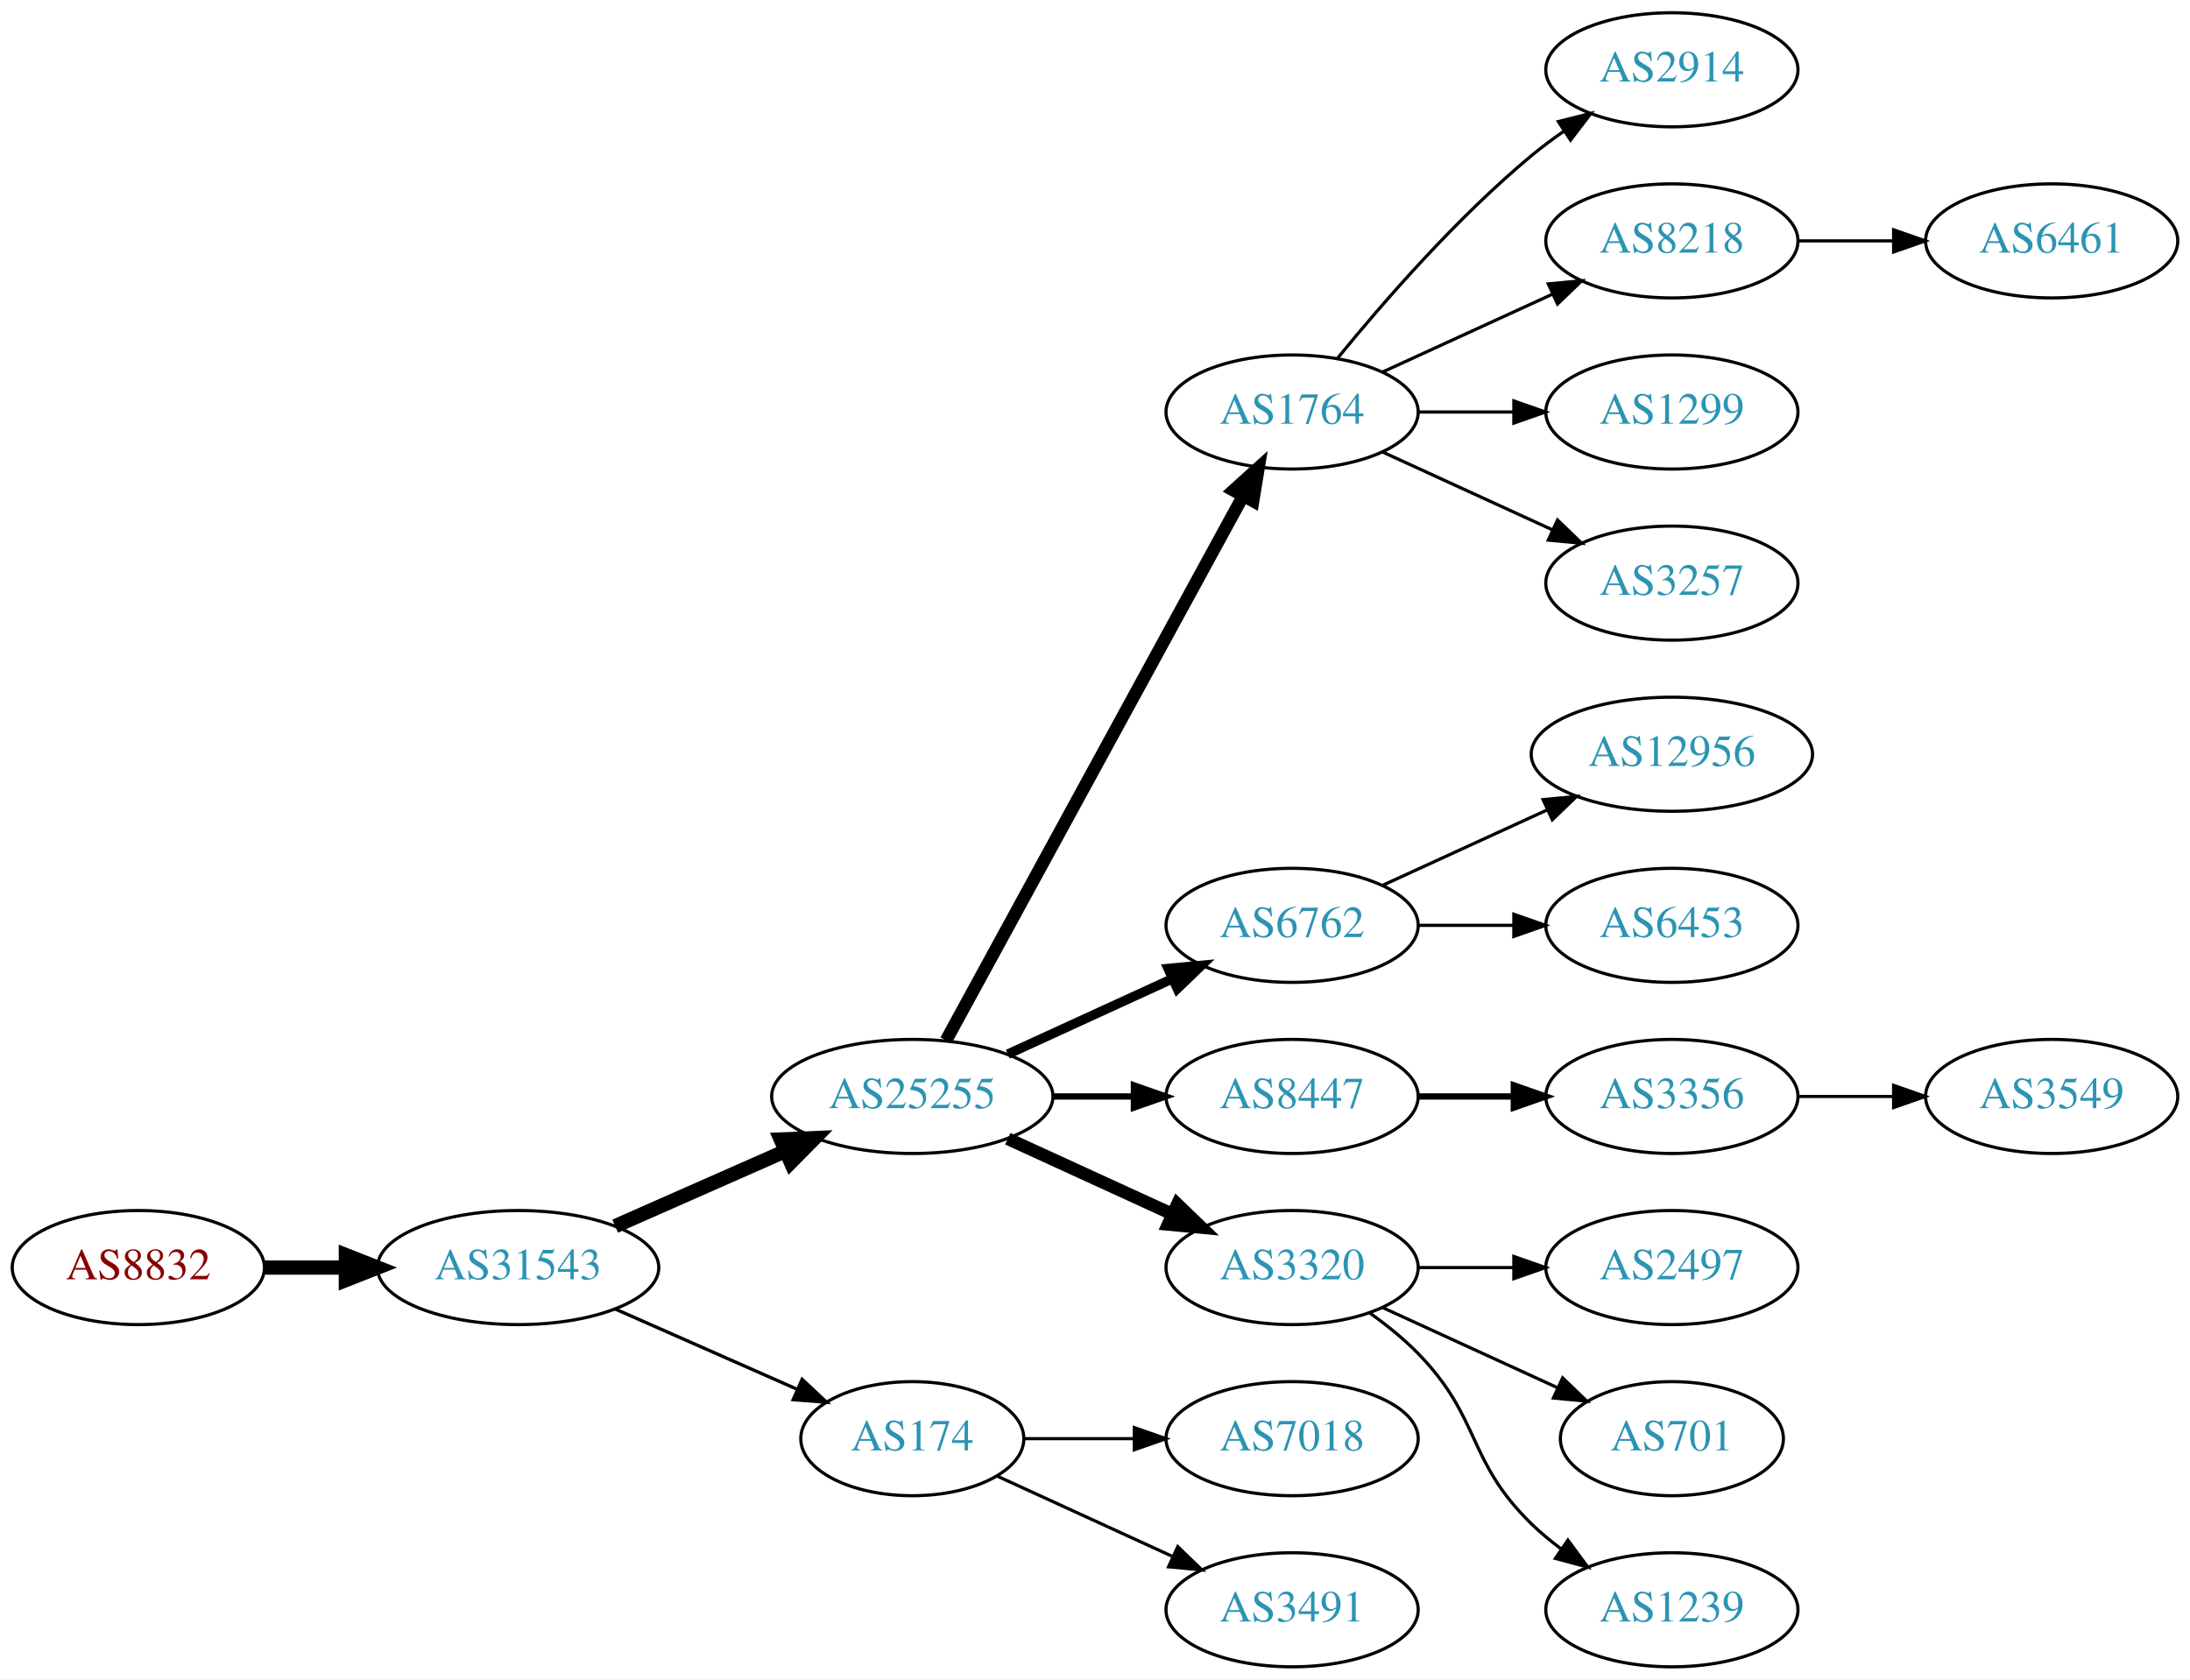
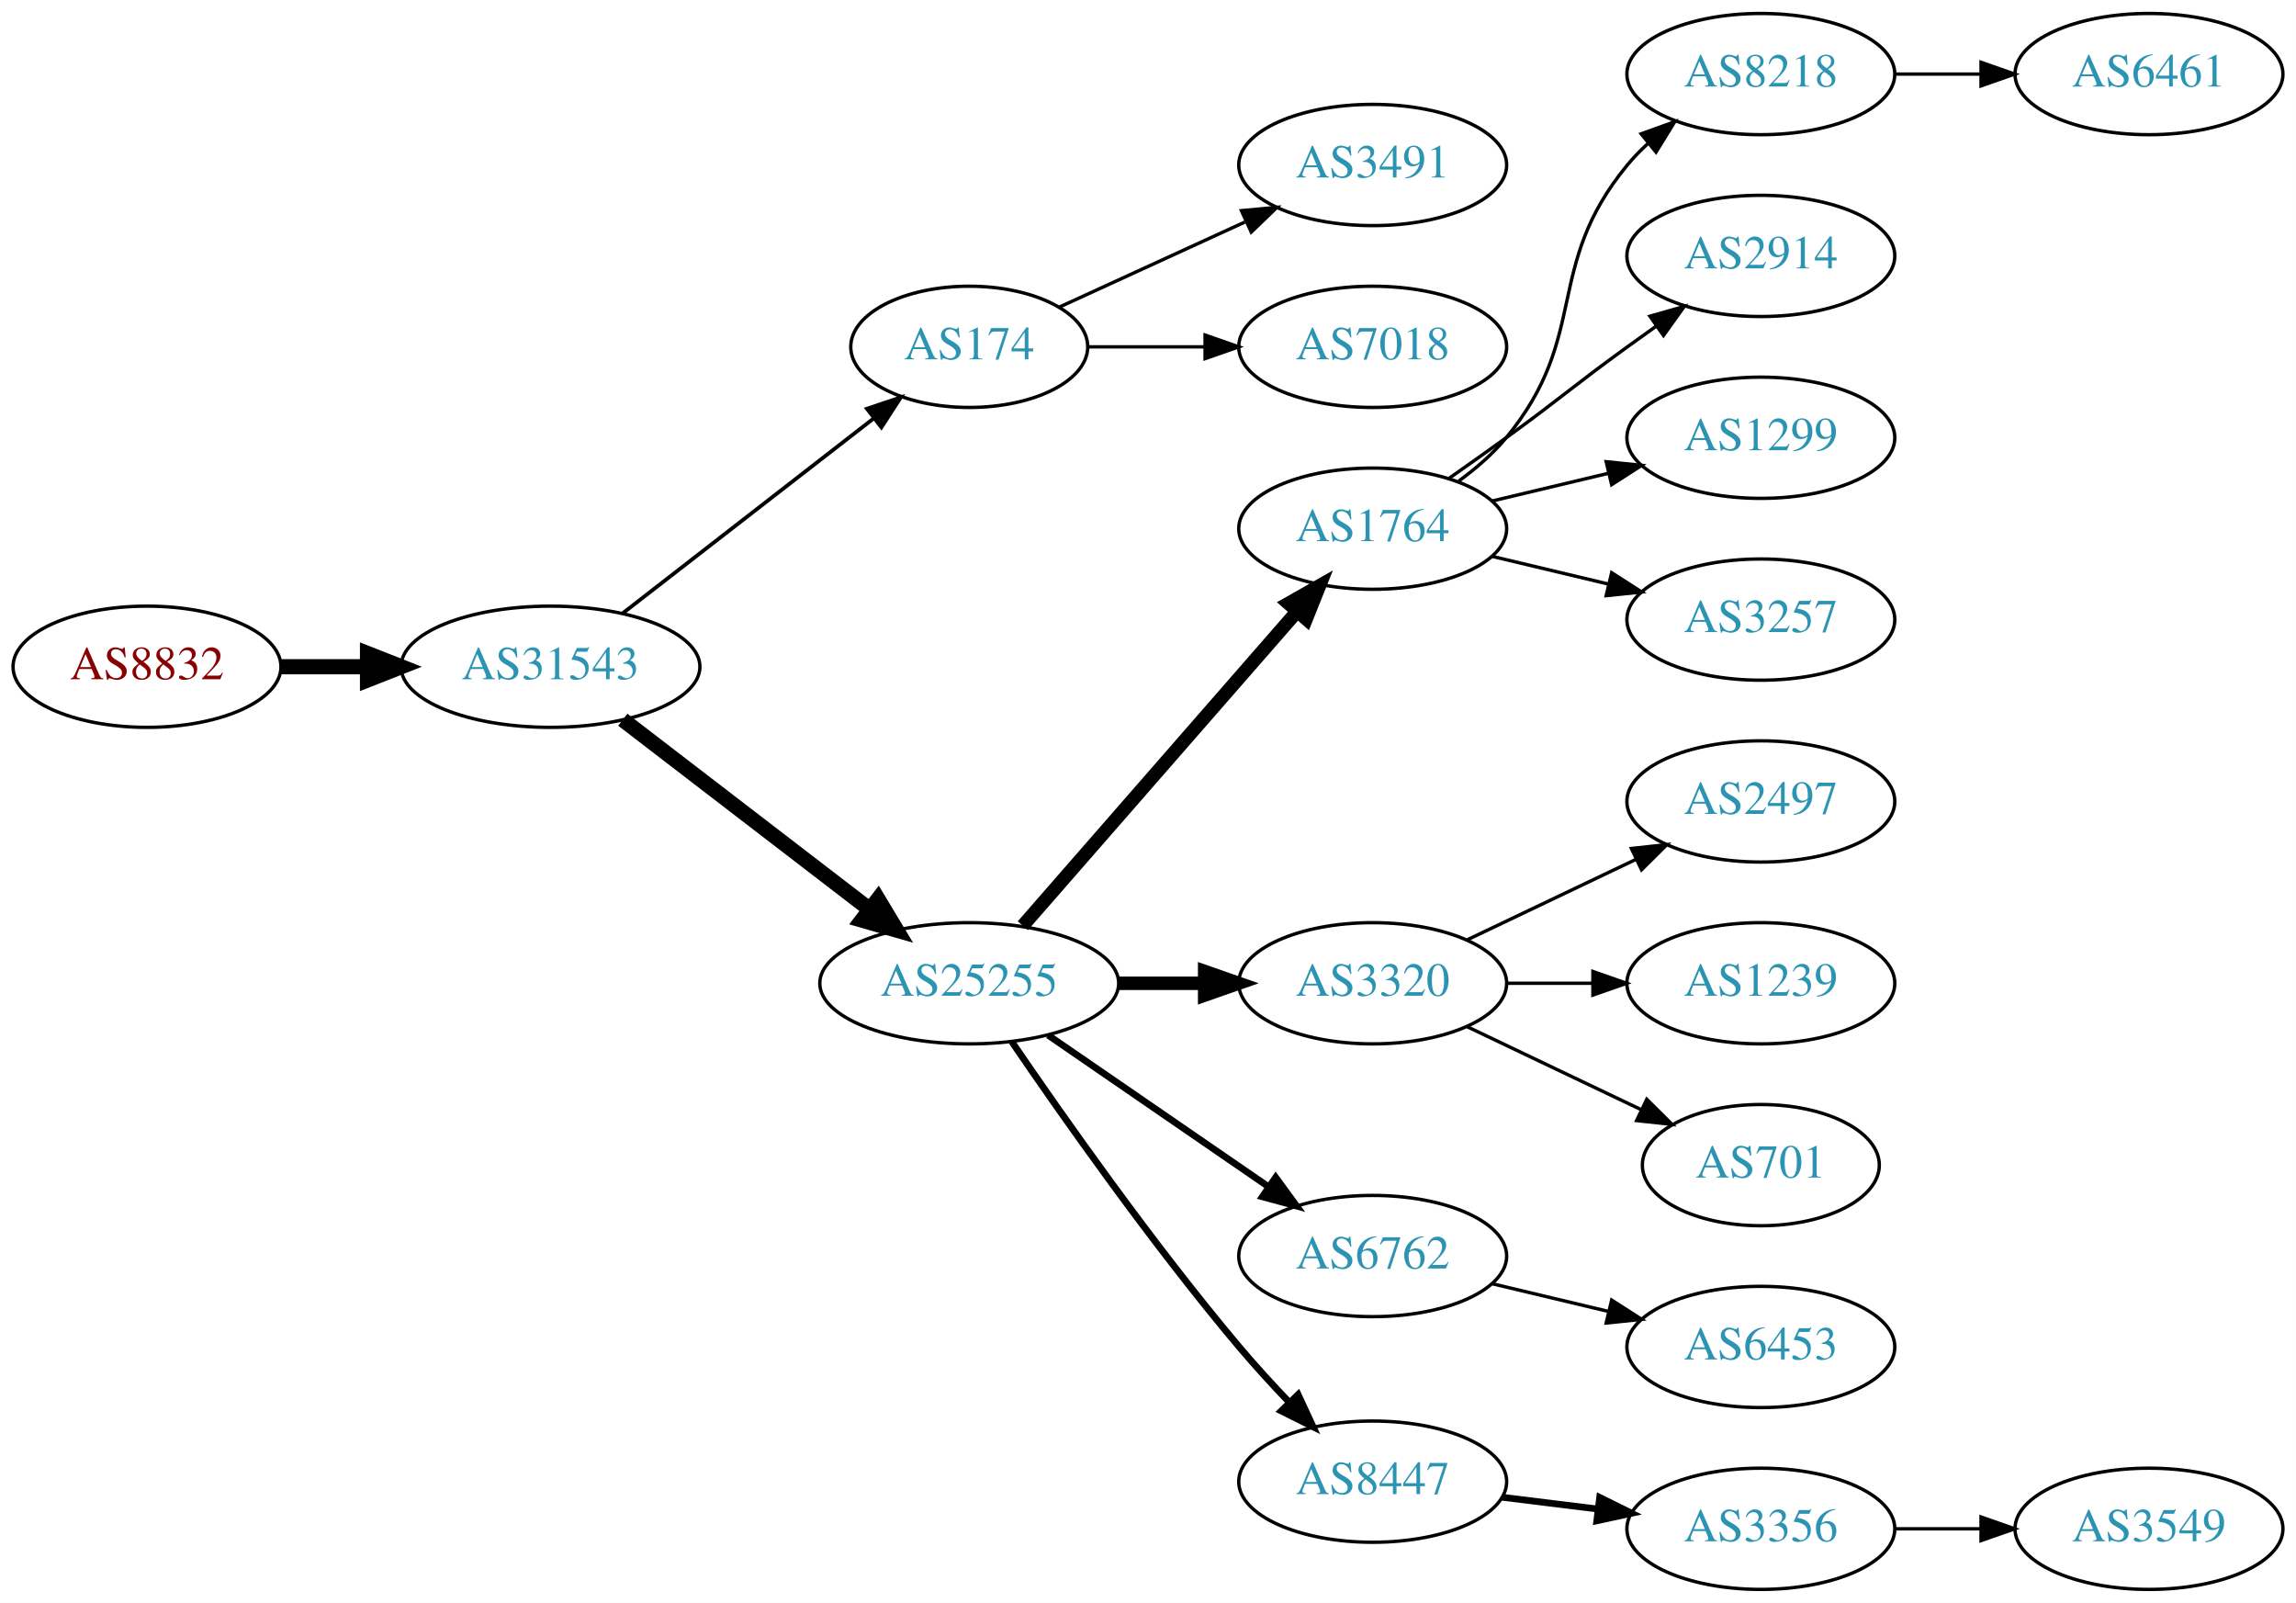
- <svg xmlns="http://www.w3.org/2000/svg" xmlns:xlink="http://www.w3.org/1999/xlink" width="691pt" height="530pt" viewBox="0.00 0.00 691.06 530.00">
-   <g id="graph0" class="graph" transform="scale(1 1) rotate(0) translate(4 526)">
-     <polygon fill="white" stroke="none" points="-4,4 -4,-526 687.055,-526 687.055,4 -4,4" />
+ <svg xmlns="http://www.w3.org/2000/svg" xmlns:xlink="http://www.w3.org/1999/xlink" width="682pt" height="476pt" viewBox="0.00 0.00 681.96 476.00">
+   <g id="graph0" class="graph" transform="scale(1 1) rotate(0) translate(4 472)">
+     <polygon fill="white" stroke="none" points="-4,4 -4,-472 677.956,-472 677.956,4 -4,4" />
    <g id="node1" class="node">
      <g id="a_node1">
        <a xlink:href="/asn/8832" xlink:title="AS8832 ~ Netvoice Data Security GmbH [AT]">
-           <ellipse fill="#ffffff" stroke="black" cx="39.647" cy="-126" rx="39.794" ry="18" />
-           <text text-anchor="middle" x="39.647" y="-122.3" font-family="Times,serif" font-size="14.00" fill="#880000">AS8832</text>
+           <ellipse fill="#ffffff" stroke="black" cx="39.647" cy="-274" rx="39.794" ry="18" />
+           <text text-anchor="middle" x="39.647" y="-270.3" font-family="Times,serif" font-size="14.00" fill="#880000">AS8832</text>
        </a>
      </g>
    </g>
    <g id="node2" class="node">
      <g id="a_node2">
        <a xlink:href="/asn/31543" xlink:title="AS31543 ~ myNET gmbh [AT]">
-           <ellipse fill="#ffffff" stroke="black" cx="159.489" cy="-126" rx="44.393" ry="18" />
-           <text text-anchor="middle" x="159.489" y="-122.3" font-family="Times,serif" font-size="14.00" fill="#2c94b3">AS31543</text>
+           <ellipse fill="#ffffff" stroke="black" cx="159.489" cy="-274" rx="44.393" ry="18" />
+           <text text-anchor="middle" x="159.489" y="-270.3" font-family="Times,serif" font-size="14.00" fill="#2c94b3">AS31543</text>
        </a>
      </g>
    </g>
    <g id="edge1" class="edge">
-       <path fill="none" stroke="black" stroke-width="4.5" d="M79.559,-126C87.662,-126 96.337,-126 104.863,-126" />
-       <polygon fill="black" stroke="black" stroke-width="4.5" points="105.141,-129.938 115.141,-126 105.141,-122.063 105.141,-129.938" />
+       <path fill="none" stroke="black" stroke-width="4.5" d="M79.559,-274C87.662,-274 96.337,-274 104.863,-274" />
+       <polygon fill="black" stroke="black" stroke-width="4.5" points="105.141,-277.938 115.141,-274 105.141,-270.063 105.141,-277.938" />
    </g>
    <g id="node3" class="node">
      <g id="a_node3">
+         <a xlink:href="/asn/174" xlink:title="AS174 ~ Cogent Communications [US]">
+           <ellipse fill="#ffffff" stroke="black" cx="283.881" cy="-369" rx="35.194" ry="18" />
+           <text text-anchor="middle" x="283.881" y="-365.3" font-family="Times,serif" font-size="14.00" fill="#2c94b3">AS174</text>
+         </a>
+       </g>
+     </g>
+     <g id="edge2" class="edge">
+       <path fill="none" stroke="black" stroke-width="1.125" d="M180.975,-289.901C201.37,-305.732 232.807,-330.133 255.37,-347.646" />
+       <polygon fill="black" stroke="black" stroke-width="1.125" points="253.496,-350.622 263.542,-353.989 257.788,-345.092 253.496,-350.622" />
+     </g>
+     <g id="node4" class="node">
+       <g id="a_node4">
        <a xlink:href="/asn/25255" xlink:title="AS25255 ~ ==&gt; TELE2 AUSTRIA &lt;== [AT]">
          <ellipse fill="#ffffff" stroke="black" cx="283.881" cy="-180" rx="44.393" ry="18" />
          <text text-anchor="middle" x="283.881" y="-176.3" font-family="Times,serif" font-size="14.00" fill="#2c94b3">AS25255</text>
        </a>
      </g>
    </g>
-     <g id="edge2" class="edge">
-       <path fill="none" stroke="black" stroke-width="4.5" d="M190.117,-139.072C206.234,-146.183 226.374,-155.069 243.766,-162.742" />
-       <polygon fill="black" stroke="black" stroke-width="4.5" points="242.364,-166.427 253.102,-166.861 245.542,-159.222 242.364,-166.427" />
-     </g>
-     <g id="node4" class="node">
-       <g id="a_node4">
-         <a xlink:href="/asn/174" xlink:title="AS174 ~ Cogent Communications [US]">
-           <ellipse fill="#ffffff" stroke="black" cx="283.881" cy="-72" rx="35.194" ry="18" />
-           <text text-anchor="middle" x="283.881" y="-68.3" font-family="Times,serif" font-size="14.00" fill="#2c94b3">AS174</text>
-         </a>
-       </g>
-     </g>
    <g id="edge3" class="edge">
-       <path fill="none" stroke="black" stroke-width="1.038" d="M190.117,-112.928C207.388,-105.308 229.278,-95.65 247.457,-87.629" />
-       <polygon fill="black" stroke="black" stroke-width="1.038" points="249.114,-90.724 256.85,-83.485 246.288,-84.32 249.114,-90.724" />
+       <path fill="none" stroke="black" stroke-width="4.5" d="M180.975,-258.267C201.008,-242.88 231.695,-219.312 254.16,-202.058" />
+       <polygon fill="black" stroke="black" stroke-width="4.5" points="256.796,-204.999 262.329,-195.785 251.999,-198.753 256.796,-204.999" />
+     </g>
+     <g id="node18" class="node">
+       <g id="a_node18">
+         <a xlink:href="/asn/3491" xlink:title="AS3491 ~ PCCW Global, Inc. [US]">
+           <ellipse fill="#ffffff" stroke="black" cx="403.724" cy="-423" rx="39.794" ry="18" />
+           <text text-anchor="middle" x="403.724" y="-419.3" font-family="Times,serif" font-size="14.00" fill="#2c94b3">AS3491</text>
+         </a>
+       </g>
+     </g>
+     <g id="edge17" class="edge">
+       <path fill="none" stroke="black" d="M310.742,-380.851C326.863,-388.238 347.865,-397.862 365.73,-406.048" />
+       <polygon fill="black" stroke="black" points="364.733,-409.441 375.282,-410.425 367.649,-403.077 364.733,-409.441" />
+     </g>
+     <g id="node19" class="node">
+       <g id="a_node19">
+         <a xlink:href="/asn/7018" xlink:title="AS7018 ~ AT&amp;T Services, Inc. [US]">
+           <ellipse fill="#ffffff" stroke="black" cx="403.724" cy="-369" rx="39.794" ry="18" />
+           <text text-anchor="middle" x="403.724" y="-365.3" font-family="Times,serif" font-size="14.00" fill="#2c94b3">AS7018</text>
+         </a>
+       </g>
+     </g>
+     <g id="edge18" class="edge">
+       <path fill="none" stroke="black" d="M319.283,-369C330.107,-369 342.275,-369 353.901,-369" />
+       <polygon fill="black" stroke="black" points="353.932,-372.5 363.932,-369 353.932,-365.5 353.932,-372.5" />
    </g>
    <g id="node5" class="node">
      <g id="a_node5">
        <a xlink:href="/asn/1764" xlink:title="AS1764 ~ NEXTLAYER-AS [AT]">
-           <ellipse fill="#ffffff" stroke="black" cx="403.724" cy="-396" rx="39.794" ry="18" />
-           <text text-anchor="middle" x="403.724" y="-392.3" font-family="Times,serif" font-size="14.00" fill="#2c94b3">AS1764</text>
+           <ellipse fill="#ffffff" stroke="black" cx="403.724" cy="-315" rx="39.794" ry="18" />
+           <text text-anchor="middle" x="403.724" y="-311.3" font-family="Times,serif" font-size="14.00" fill="#2c94b3">AS1764</text>
        </a>
      </g>
    </g>
    <g id="edge4" class="edge">
-       <path fill="none" stroke="black" stroke-width="4" d="M294.525,-197.676C315.206,-235.584 363.919,-324.873 388.298,-369.559" />
-       <polygon fill="black" stroke="black" stroke-width="4" points="385.25,-371.28 393.112,-378.383 391.395,-367.928 385.25,-371.28" />
+       <path fill="none" stroke="black" stroke-width="4" d="M299.806,-197.098C320.349,-220.631 357.468,-263.155 381.064,-290.187" />
+       <polygon fill="black" stroke="black" stroke-width="4" points="378.707,-292.809 387.92,-298.041 383.981,-288.206 378.707,-292.809" />
    </g>
    <g id="node6" class="node">
      <g id="a_node6">
-         <a xlink:href="/asn/6762" xlink:title="AS6762 ~ TELECOM ITALIA SPARKLE S.p.A. [IT]">
-           <ellipse fill="#ffffff" stroke="black" cx="403.724" cy="-234" rx="39.794" ry="18" />
-           <text text-anchor="middle" x="403.724" y="-230.3" font-family="Times,serif" font-size="14.00" fill="#2c94b3">AS6762</text>
+         <a xlink:href="/asn/3320" xlink:title="AS3320 ~ DTAG [DE]">
+           <ellipse fill="#ffffff" stroke="black" cx="403.724" cy="-180" rx="39.794" ry="18" />
+           <text text-anchor="middle" x="403.724" y="-176.3" font-family="Times,serif" font-size="14.00" fill="#2c94b3">AS3320</text>
        </a>
      </g>
    </g>
    <g id="edge5" class="edge">
-       <path fill="none" stroke="black" stroke-width="3" d="M314.011,-193.348C329.622,-200.502 349.02,-209.391 365.692,-217.03" />
-       <polygon fill="black" stroke="black" stroke-width="3" points="364.595,-220.378 375.144,-221.362 367.511,-214.014 364.595,-220.378" />
+       <path fill="none" stroke="black" stroke-width="4" d="M328.092,-180C336.405,-180 345.168,-180 353.65,-180" />
+       <polygon fill="black" stroke="black" stroke-width="4" points="353.809,-183.5 363.809,-180 353.809,-176.5 353.809,-183.5" />
    </g>
    <g id="node7" class="node">
      <g id="a_node7">
-         <a xlink:href="/asn/8447" xlink:title="AS8447 ~ A1 Telekom Austria AG [AT]">
-           <ellipse fill="#ffffff" stroke="black" cx="403.724" cy="-180" rx="39.794" ry="18" />
-           <text text-anchor="middle" x="403.724" y="-176.3" font-family="Times,serif" font-size="14.00" fill="#2c94b3">AS8447</text>
+         <a xlink:href="/asn/6762" xlink:title="AS6762 ~ TELECOM ITALIA SPARKLE S.p.A. [IT]">
+           <ellipse fill="#ffffff" stroke="black" cx="403.724" cy="-99" rx="39.794" ry="18" />
+           <text text-anchor="middle" x="403.724" y="-95.3" font-family="Times,serif" font-size="14.00" fill="#2c94b3">AS6762</text>
        </a>
      </g>
    </g>
    <g id="edge6" class="edge">
-       <path fill="none" stroke="black" stroke-width="2" d="M328.092,-180C336.405,-180 345.168,-180 353.65,-180" />
-       <polygon fill="black" stroke="black" stroke-width="2" points="353.809,-183.5 363.809,-180 353.809,-176.5 353.809,-183.5" />
+       <path fill="none" stroke="black" stroke-width="2" d="M307.324,-164.574C325.905,-151.802 352.466,-133.545 372.846,-119.537" />
+       <polygon fill="black" stroke="black" stroke-width="2" points="374.902,-122.371 381.16,-113.822 370.936,-116.602 374.902,-122.371" />
    </g>
    <g id="node8" class="node">
      <g id="a_node8">
-         <a xlink:href="/asn/3320" xlink:title="AS3320 ~ DTAG [DE]">
-           <ellipse fill="#ffffff" stroke="black" cx="403.724" cy="-126" rx="39.794" ry="18" />
-           <text text-anchor="middle" x="403.724" y="-122.3" font-family="Times,serif" font-size="14.00" fill="#2c94b3">AS3320</text>
+         <a xlink:href="/asn/8447" xlink:title="AS8447 ~ A1 Telekom Austria AG [AT]">
+           <ellipse fill="#ffffff" stroke="black" cx="403.724" cy="-32" rx="39.794" ry="18" />
+           <text text-anchor="middle" x="403.724" y="-28.3" font-family="Times,serif" font-size="14.00" fill="#2c94b3">AS8447</text>
        </a>
      </g>
    </g>
    <g id="edge7" class="edge">
-       <path fill="none" stroke="black" stroke-width="4" d="M314.011,-166.652C329.622,-159.498 349.02,-150.609 365.692,-142.97" />
-       <polygon fill="black" stroke="black" stroke-width="4" points="367.511,-145.986 375.144,-138.638 364.595,-139.622 367.511,-145.986" />
-     </g>
-     <g id="node21" class="node">
-       <g id="a_node21">
-         <a xlink:href="/asn/7018" xlink:title="AS7018 ~ AT&amp;T Services, Inc. [US]">
-           <ellipse fill="#ffffff" stroke="black" cx="403.724" cy="-72" rx="39.794" ry="18" />
-           <text text-anchor="middle" x="403.724" y="-68.3" font-family="Times,serif" font-size="14.00" fill="#2c94b3">AS7018</text>
-         </a>
-       </g>
-     </g>
-     <g id="edge20" class="edge">
-       <path fill="none" stroke="black" d="M319.283,-72C330.107,-72 342.275,-72 353.901,-72" />
-       <polygon fill="black" stroke="black" points="353.932,-75.5 363.932,-72 353.932,-68.5 353.932,-75.5" />
-     </g>
-     <g id="node22" class="node">
-       <g id="a_node22">
-         <a xlink:href="/asn/3491" xlink:title="AS3491 ~ PCCW Global, Inc. [US]">
-           <ellipse fill="#ffffff" stroke="black" cx="403.724" cy="-18" rx="39.794" ry="18" />
-           <text text-anchor="middle" x="403.724" y="-14.3" font-family="Times,serif" font-size="14.00" fill="#2c94b3">AS3491</text>
-         </a>
-       </g>
-     </g>
-     <g id="edge21" class="edge">
-       <path fill="none" stroke="black" d="M310.742,-60.15C326.863,-52.762 347.865,-43.138 365.73,-34.952" />
-       <polygon fill="black" stroke="black" points="367.649,-37.923 375.282,-30.575 364.733,-31.559 367.649,-37.923" />
+       <path fill="none" stroke="black" stroke-width="2" d="M296.54,-162.623C311.411,-140.818 338.3,-102.575 364.077,-72 368.677,-66.544 373.842,-60.904 378.863,-55.642" />
+       <polygon fill="black" stroke="black" stroke-width="2" points="381.571,-57.877 386.032,-48.267 376.552,-52.998 381.571,-57.877" />
    </g>
    <g id="node9" class="node">
      <g id="a_node9">
-         <a xlink:href="/asn/2914" xlink:title="AS2914 ~ NTT America, Inc. [US]">
-           <ellipse fill="#ffffff" stroke="black" cx="523.566" cy="-504" rx="39.794" ry="18" />
-           <text text-anchor="middle" x="523.566" y="-500.3" font-family="Times,serif" font-size="14.00" fill="#2c94b3">AS2914</text>
+         <a xlink:href="/asn/8218" xlink:title="AS8218 ~ legacy Neotelecoms [FR]">
+           <ellipse fill="#ffffff" stroke="black" cx="519.017" cy="-450" rx="39.794" ry="18" />
+           <text text-anchor="middle" x="519.017" y="-446.3" font-family="Times,serif" font-size="14.00" fill="#2c94b3">AS8218</text>
        </a>
      </g>
    </g>
    <g id="edge8" class="edge">
-       <path fill="none" stroke="black" d="M418.143,-413.065C432.257,-430.375 455.672,-457.345 479.37,-477 482.587,-479.668 486.087,-482.27 489.658,-484.741" />
-       <polygon fill="black" stroke="black" points="487.735,-487.666 498.014,-490.236 491.581,-481.817 487.735,-487.666" />
+       <path fill="none" stroke="black" d="M429.305,-329.156C434.399,-332.872 439.413,-337.201 443.37,-342 468.435,-372.394 454.306,-392.606 479.37,-423 481.225,-425.25 483.313,-427.396 485.531,-429.424" />
+       <polygon fill="black" stroke="black" points="483.467,-432.256 493.436,-435.844 487.88,-426.823 483.467,-432.256" />
    </g>
    <g id="node10" class="node">
      <g id="a_node10">
-         <a xlink:href="/asn/8218" xlink:title="AS8218 ~ legacy Neotelecoms [FR]">
-           <ellipse fill="#ffffff" stroke="black" cx="523.566" cy="-450" rx="39.794" ry="18" />
-           <text text-anchor="middle" x="523.566" y="-446.3" font-family="Times,serif" font-size="14.00" fill="#2c94b3">AS8218</text>
+         <a xlink:href="/asn/2914" xlink:title="AS2914 ~ NTT America, Inc. [US]">
+           <ellipse fill="#ffffff" stroke="black" cx="519.017" cy="-396" rx="39.794" ry="18" />
+           <text text-anchor="middle" x="519.017" y="-392.3" font-family="Times,serif" font-size="14.00" fill="#2c94b3">AS2914</text>
        </a>
      </g>
    </g>
    <g id="edge9" class="edge">
-       <path fill="none" stroke="black" d="M432.353,-408.661C448.31,-415.973 468.58,-425.261 485.863,-433.181" />
-       <polygon fill="black" stroke="black" points="484.562,-436.435 495.111,-437.419 487.478,-430.071 484.562,-436.435" />
+       <path fill="none" stroke="black" d="M426.481,-330.009C432.015,-333.879 437.934,-338.064 443.37,-342 459.57,-353.729 463.17,-357.271 479.37,-369 482.173,-371.029 485.105,-373.125 488.045,-375.21" />
+       <polygon fill="black" stroke="black" points="486.068,-378.097 496.26,-380.991 490.096,-372.373 486.068,-378.097" />
    </g>
    <g id="node11" class="node">
      <g id="a_node11">
        <a xlink:href="/asn/1299" xlink:title="AS1299 ~ Telia Carrier [EU]">
-           <ellipse fill="#ffffff" stroke="black" cx="523.566" cy="-396" rx="39.794" ry="18" />
-           <text text-anchor="middle" x="523.566" y="-392.3" font-family="Times,serif" font-size="14.00" fill="#2c94b3">AS1299</text>
+           <ellipse fill="#ffffff" stroke="black" cx="519.017" cy="-342" rx="39.794" ry="18" />
+           <text text-anchor="middle" x="519.017" y="-338.3" font-family="Times,serif" font-size="14.00" fill="#2c94b3">AS1299</text>
        </a>
      </g>
    </g>
    <g id="edge10" class="edge">
-       <path fill="none" stroke="black" d="M443.636,-396C453.19,-396 463.539,-396 473.502,-396" />
-       <polygon fill="black" stroke="black" points="473.695,-399.5 483.695,-396 473.694,-392.5 473.695,-399.5" />
+       <path fill="none" stroke="black" d="M439.331,-323.248C450.202,-325.838 462.357,-328.735 473.799,-331.462" />
+       <polygon fill="black" stroke="black" points="473.082,-334.889 483.621,-333.803 474.705,-328.08 473.082,-334.889" />
    </g>
    <g id="node12" class="node">
      <g id="a_node12">
        <a xlink:href="/asn/3257" xlink:title="AS3257 ~ GTT [DE]">
-           <ellipse fill="#ffffff" stroke="black" cx="523.566" cy="-342" rx="39.794" ry="18" />
-           <text text-anchor="middle" x="523.566" y="-338.3" font-family="Times,serif" font-size="14.00" fill="#2c94b3">AS3257</text>
+           <ellipse fill="#ffffff" stroke="black" cx="519.017" cy="-288" rx="39.794" ry="18" />
+           <text text-anchor="middle" x="519.017" y="-284.3" font-family="Times,serif" font-size="14.00" fill="#2c94b3">AS3257</text>
        </a>
      </g>
    </g>
    <g id="edge11" class="edge">
-       <path fill="none" stroke="black" d="M432.353,-383.339C448.31,-376.027 468.58,-366.739 485.863,-358.819" />
-       <polygon fill="black" stroke="black" points="487.478,-361.929 495.111,-354.581 484.562,-355.565 487.478,-361.929" />
+       <path fill="none" stroke="black" d="M439.331,-306.752C450.202,-304.162 462.357,-301.265 473.799,-298.538" />
+       <polygon fill="black" stroke="black" points="474.705,-301.92 483.621,-296.197 473.082,-295.111 474.705,-301.92" />
+     </g>
+     <g id="node14" class="node">
+       <g id="a_node14">
+         <a xlink:href="/asn/2497" xlink:title="AS2497 ~ Internet Initiative Japan Inc. [JP]">
+           <ellipse fill="#ffffff" stroke="black" cx="519.017" cy="-234" rx="39.794" ry="18" />
+           <text text-anchor="middle" x="519.017" y="-230.3" font-family="Times,serif" font-size="14.00" fill="#2c94b3">AS2497</text>
+         </a>
+       </g>
+     </g>
+     <g id="edge13" class="edge">
+       <path fill="none" stroke="black" d="M431.86,-192.934C446.854,-200.081 465.675,-209.052 481.898,-216.785" />
+       <polygon fill="black" stroke="black" points="480.569,-220.028 491.102,-221.171 483.581,-213.709 480.569,-220.028" />
+     </g>
+     <g id="node15" class="node">
+       <g id="a_node15">
+         <a xlink:href="/asn/1239" xlink:title="AS1239 ~ Sprint [US]">
+           <ellipse fill="#ffffff" stroke="black" cx="519.017" cy="-180" rx="39.794" ry="18" />
+           <text text-anchor="middle" x="519.017" y="-176.3" font-family="Times,serif" font-size="14.00" fill="#2c94b3">AS1239</text>
+         </a>
+       </g>
+     </g>
+     <g id="edge14" class="edge">
+       <path fill="none" stroke="black" d="M443.396,-180C451.599,-180 460.363,-180 468.895,-180" />
+       <polygon fill="black" stroke="black" points="469.134,-183.5 479.134,-180 469.134,-176.5 469.134,-183.5" />
+     </g>
+     <g id="node16" class="node">
+       <g id="a_node16">
+         <a xlink:href="/asn/701" xlink:title="AS701 ~ UUNET [US]">
+           <ellipse fill="#ffffff" stroke="black" cx="519.017" cy="-126" rx="35.194" ry="18" />
+           <text text-anchor="middle" x="519.017" y="-122.3" font-family="Times,serif" font-size="14.00" fill="#2c94b3">AS701</text>
+         </a>
+       </g>
+     </g>
+     <g id="edge15" class="edge">
+       <path fill="none" stroke="black" d="M431.86,-167.066C447.292,-159.71 466.778,-150.423 483.313,-142.541" />
+       <polygon fill="black" stroke="black" points="485.133,-145.551 492.654,-138.089 482.121,-139.232 485.133,-145.551" />
+     </g>
+     <g id="node17" class="node">
+       <g id="a_node17">
+         <a xlink:href="/asn/6453" xlink:title="AS6453 ~ TATA COMMUNICATIONS (AMERICA) INC [US]">
+           <ellipse fill="#ffffff" stroke="black" cx="519.017" cy="-72" rx="39.794" ry="18" />
+           <text text-anchor="middle" x="519.017" y="-68.3" font-family="Times,serif" font-size="14.00" fill="#2c94b3">AS6453</text>
+         </a>
+       </g>
+     </g>
+     <g id="edge16" class="edge">
+       <path fill="none" stroke="black" d="M439.331,-90.752C450.202,-88.162 462.357,-85.265 473.799,-82.538" />
+       <polygon fill="black" stroke="black" points="474.705,-85.92 483.621,-80.197 473.082,-79.111 474.705,-85.92" />
+     </g>
+     <g id="node20" class="node">
+       <g id="a_node20">
+         <a xlink:href="/asn/3356" xlink:title="AS3356 ~ Level 3 Parent, LLC [US]">
+           <ellipse fill="#ffffff" stroke="black" cx="519.017" cy="-18" rx="39.794" ry="18" />
+           <text text-anchor="middle" x="519.017" y="-14.3" font-family="Times,serif" font-size="14.00" fill="#2c94b3">AS3356</text>
+         </a>
+       </g>
+     </g>
+     <g id="edge19" class="edge">
+       <path fill="none" stroke="black" stroke-width="2" d="M442.134,-27.377C451.222,-26.254 461.059,-25.038 470.544,-23.866" />
+       <polygon fill="black" stroke="black" stroke-width="2" points="471.15,-27.318 480.646,-22.618 470.292,-20.371 471.15,-27.318" />
    </g>
    <g id="node13" class="node">
      <g id="a_node13">
-         <a xlink:href="/asn/12956" xlink:title="AS12956 ~ TELXIUS [ES]">
-           <ellipse fill="#ffffff" stroke="black" cx="523.566" cy="-288" rx="44.393" ry="18" />
-           <text text-anchor="middle" x="523.566" y="-284.3" font-family="Times,serif" font-size="14.00" fill="#2c94b3">AS12956</text>
+         <a xlink:href="/asn/6461" xlink:title="AS6461 ~ Zayo Bandwidth [US]">
+           <ellipse fill="#ffffff" stroke="black" cx="634.31" cy="-450" rx="39.794" ry="18" />
+           <text text-anchor="middle" x="634.31" y="-446.3" font-family="Times,serif" font-size="14.00" fill="#2c94b3">AS6461</text>
        </a>
      </g>
    </g>
    <g id="edge12" class="edge">
-       <path fill="none" stroke="black" d="M432.353,-246.661C447.85,-253.762 467.417,-262.728 484.364,-270.494" />
-       <polygon fill="black" stroke="black" points="482.917,-273.681 493.466,-274.665 485.833,-267.317 482.917,-273.681" />
-     </g>
-     <g id="node14" class="node">
-       <g id="a_node14">
-         <a xlink:href="/asn/6453" xlink:title="AS6453 ~ TATA COMMUNICATIONS (AMERICA) INC [US]">
-           <ellipse fill="#ffffff" stroke="black" cx="523.566" cy="-234" rx="39.794" ry="18" />
-           <text text-anchor="middle" x="523.566" y="-230.3" font-family="Times,serif" font-size="14.00" fill="#2c94b3">AS6453</text>
-         </a>
-       </g>
-     </g>
-     <g id="edge13" class="edge">
-       <path fill="none" stroke="black" d="M443.636,-234C453.19,-234 463.539,-234 473.502,-234" />
-       <polygon fill="black" stroke="black" points="473.695,-237.5 483.695,-234 473.694,-230.5 473.695,-237.5" />
-     </g>
-     <g id="node16" class="node">
-       <g id="a_node16">
-         <a xlink:href="/asn/3356" xlink:title="AS3356 ~ Level 3 Parent, LLC [US]">
-           <ellipse fill="#ffffff" stroke="black" cx="523.566" cy="-180" rx="39.794" ry="18" />
-           <text text-anchor="middle" x="523.566" y="-176.3" font-family="Times,serif" font-size="14.00" fill="#2c94b3">AS3356</text>
-         </a>
-       </g>
-     </g>
-     <g id="edge15" class="edge">
-       <path fill="none" stroke="black" stroke-width="2" d="M443.636,-180C453.19,-180 463.539,-180 473.502,-180" />
-       <polygon fill="black" stroke="black" stroke-width="2" points="473.695,-183.5 483.695,-180 473.694,-176.5 473.695,-183.5" />
-     </g>
-     <g id="node18" class="node">
-       <g id="a_node18">
-         <a xlink:href="/asn/2497" xlink:title="AS2497 ~ Internet Initiative Japan Inc. [JP]">
-           <ellipse fill="#ffffff" stroke="black" cx="523.566" cy="-126" rx="39.794" ry="18" />
-           <text text-anchor="middle" x="523.566" y="-122.3" font-family="Times,serif" font-size="14.00" fill="#2c94b3">AS2497</text>
-         </a>
-       </g>
-     </g>
-     <g id="edge17" class="edge">
-       <path fill="none" stroke="black" d="M443.636,-126C453.19,-126 463.539,-126 473.502,-126" />
-       <polygon fill="black" stroke="black" points="473.695,-129.5 483.695,-126 473.694,-122.5 473.695,-129.5" />
-     </g>
-     <g id="node19" class="node">
-       <g id="a_node19">
-         <a xlink:href="/asn/701" xlink:title="AS701 ~ UUNET [US]">
-           <ellipse fill="#ffffff" stroke="black" cx="523.566" cy="-72" rx="35.194" ry="18" />
-           <text text-anchor="middle" x="523.566" y="-68.3" font-family="Times,serif" font-size="14.00" fill="#2c94b3">AS701</text>
-         </a>
-       </g>
-     </g>
-     <g id="edge18" class="edge">
-       <path fill="none" stroke="black" d="M432.353,-113.339C448.769,-105.817 469.75,-96.202 487.347,-88.139" />
-       <polygon fill="black" stroke="black" points="489.092,-91.189 496.725,-83.842 486.176,-84.826 489.092,-91.189" />
-     </g>
-     <g id="node20" class="node">
-       <g id="a_node20">
-         <a xlink:href="/asn/1239" xlink:title="AS1239 ~ Sprint [US]">
-           <ellipse fill="#ffffff" stroke="black" cx="523.566" cy="-18" rx="39.794" ry="18" />
-           <text text-anchor="middle" x="523.566" y="-14.3" font-family="Times,serif" font-size="14.00" fill="#2c94b3">AS1239</text>
-         </a>
-       </g>
-     </g>
-     <g id="edge19" class="edge">
-       <path fill="none" stroke="black" d="M428.318,-111.611C433.574,-107.852 438.906,-103.563 443.37,-99 463.543,-78.383 458.677,-65.094 479.37,-45 482.215,-42.237 485.389,-39.614 488.689,-37.166" />
-       <polygon fill="black" stroke="black" points="490.755,-39.993 497.037,-31.462 486.806,-34.214 490.755,-39.993" />
-     </g>
-     <g id="node15" class="node">
-       <g id="a_node15">
-         <a xlink:href="/asn/6461" xlink:title="AS6461 ~ Zayo Bandwidth [US]">
-           <ellipse fill="#ffffff" stroke="black" cx="643.409" cy="-450" rx="39.794" ry="18" />
-           <text text-anchor="middle" x="643.409" y="-446.3" font-family="Times,serif" font-size="14.00" fill="#2c94b3">AS6461</text>
-         </a>
-       </g>
-     </g>
-     <g id="edge14" class="edge">
-       <path fill="none" stroke="black" d="M563.479,-450C573.032,-450 583.382,-450 593.345,-450" />
-       <polygon fill="black" stroke="black" points="593.537,-453.5 603.537,-450 593.537,-446.5 593.537,-453.5" />
-     </g>
-     <g id="node17" class="node">
-       <g id="a_node17">
+       <path fill="none" stroke="black" d="M558.689,-450C566.892,-450 575.656,-450 584.188,-450" />
+       <polygon fill="black" stroke="black" points="584.427,-453.5 594.427,-450 584.427,-446.5 584.427,-453.5" />
+     </g>
+     <g id="node21" class="node">
+       <g id="a_node21">
        <a xlink:href="/asn/3549" xlink:title="AS3549 ~ Level 3 Parent, LLC [US]">
-           <ellipse fill="#ffffff" stroke="black" cx="643.409" cy="-180" rx="39.794" ry="18" />
-           <text text-anchor="middle" x="643.409" y="-176.3" font-family="Times,serif" font-size="14.00" fill="#2c94b3">AS3549</text>
-         </a>
-       </g>
-     </g>
-     <g id="edge16" class="edge">
-       <path fill="none" stroke="black" d="M563.479,-180C573.032,-180 583.382,-180 593.345,-180" />
-       <polygon fill="black" stroke="black" points="593.537,-183.5 603.537,-180 593.537,-176.5 593.537,-183.5" />
+           <ellipse fill="#ffffff" stroke="black" cx="634.31" cy="-18" rx="39.794" ry="18" />
+           <text text-anchor="middle" x="634.31" y="-14.3" font-family="Times,serif" font-size="14.00" fill="#2c94b3">AS3549</text>
+         </a>
+       </g>
+     </g>
+     <g id="edge20" class="edge">
+       <path fill="none" stroke="black" d="M558.689,-18C566.892,-18 575.656,-18 584.188,-18" />
+       <polygon fill="black" stroke="black" points="584.427,-21.5 594.427,-18 584.427,-14.5 584.427,-21.5" />
    </g>
  </g>
</svg>
